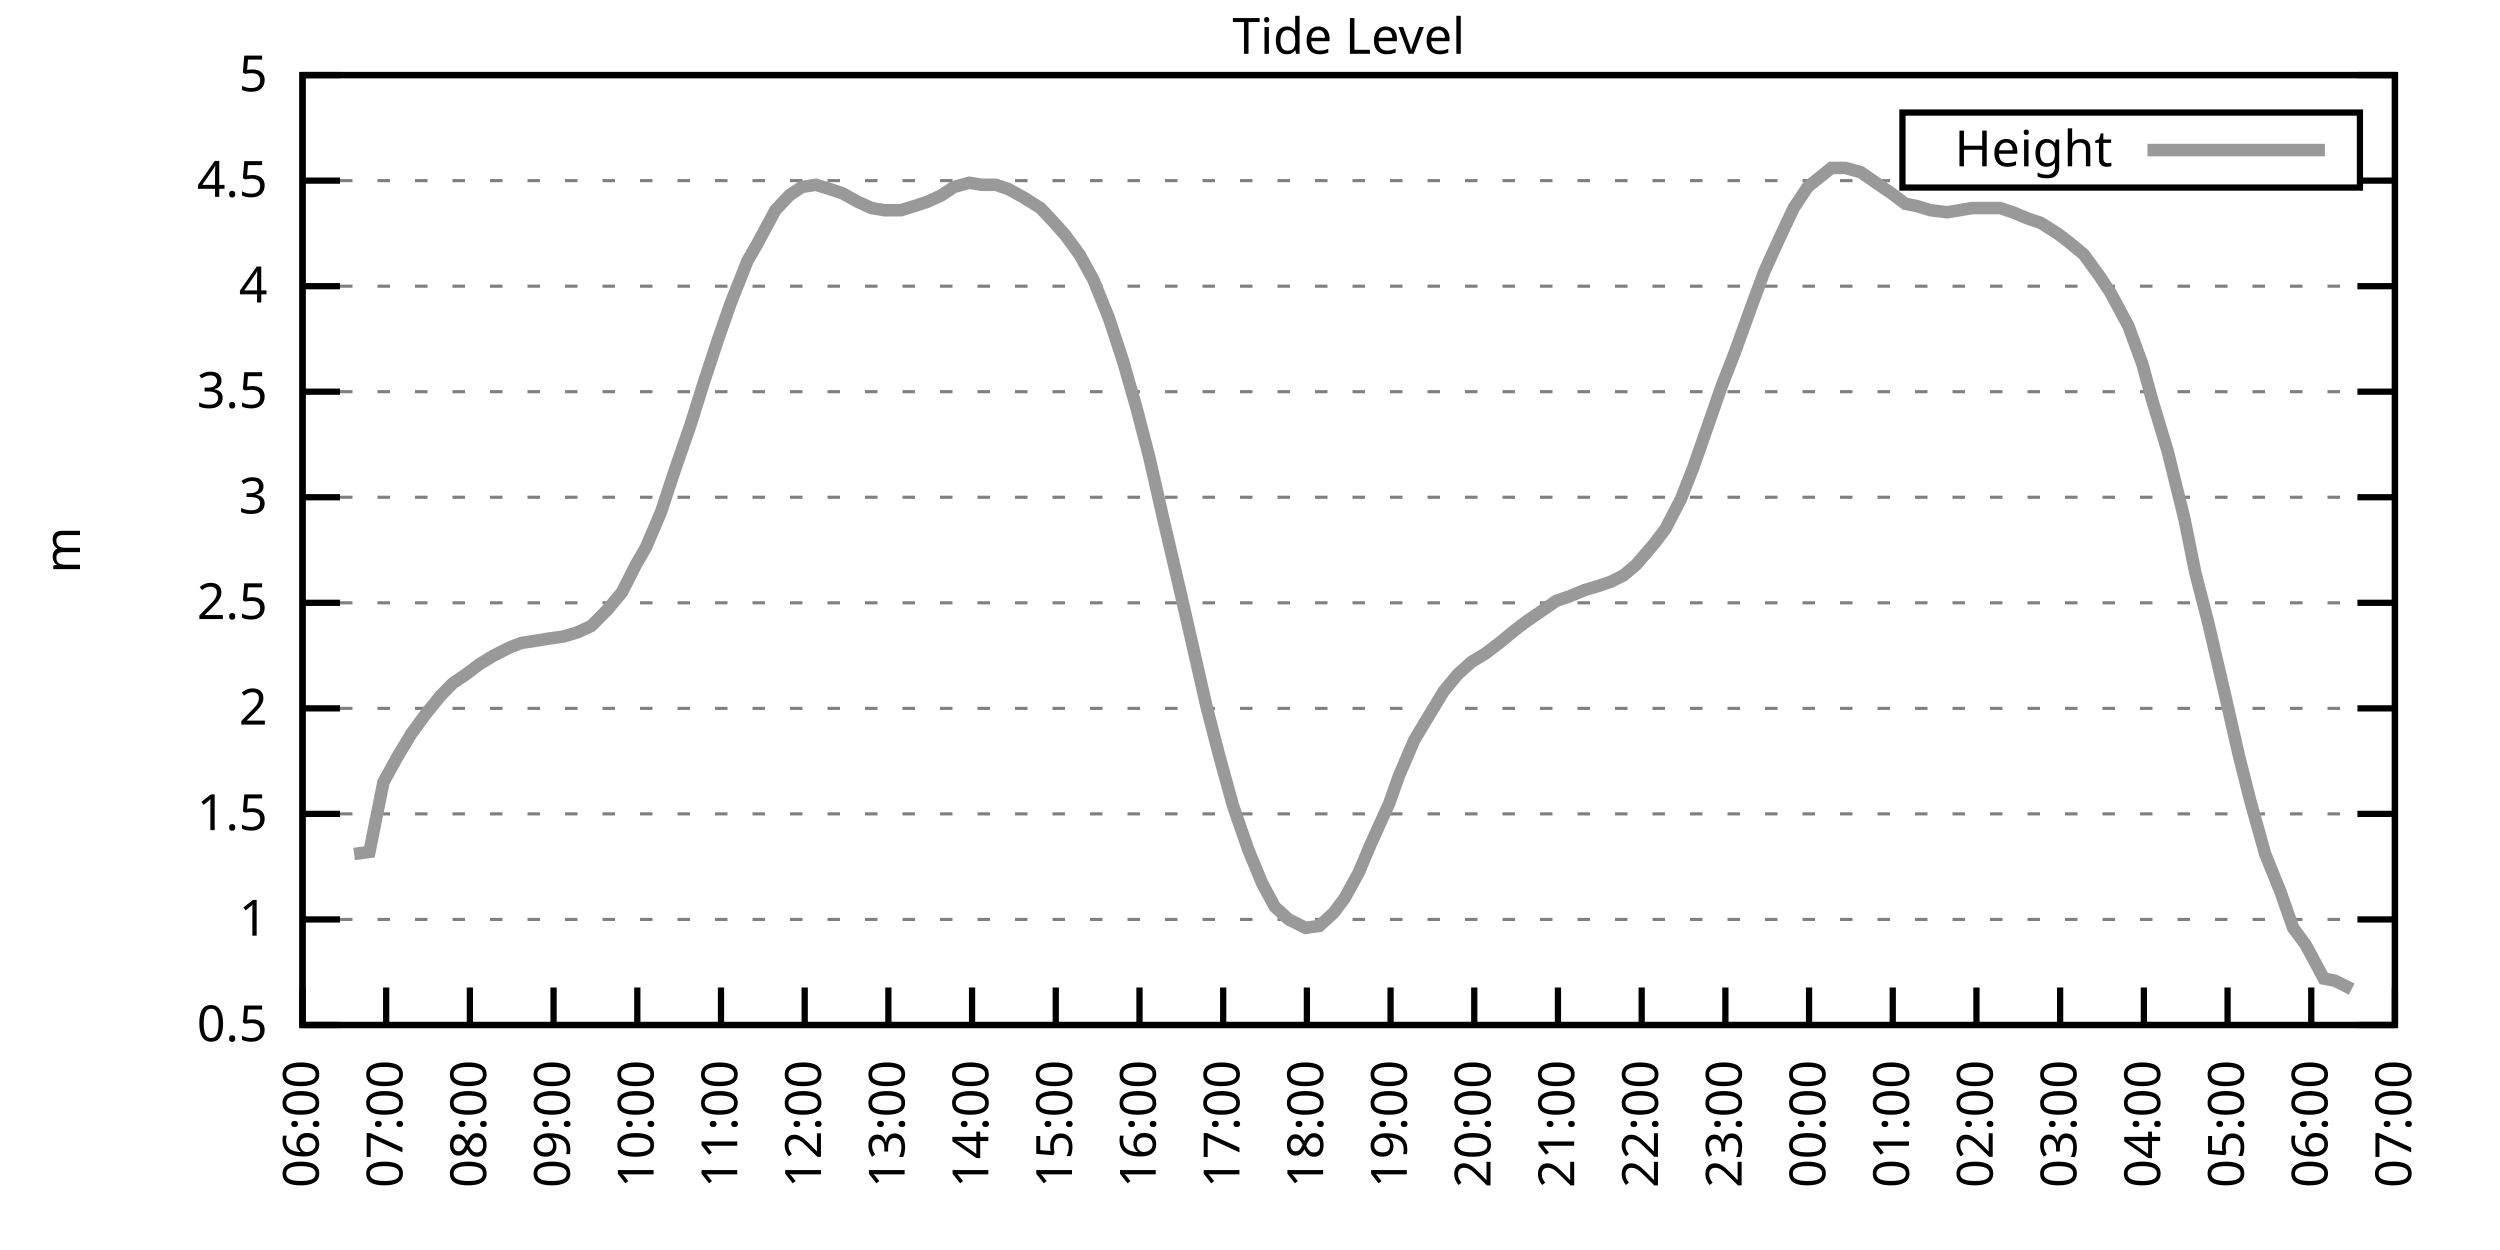
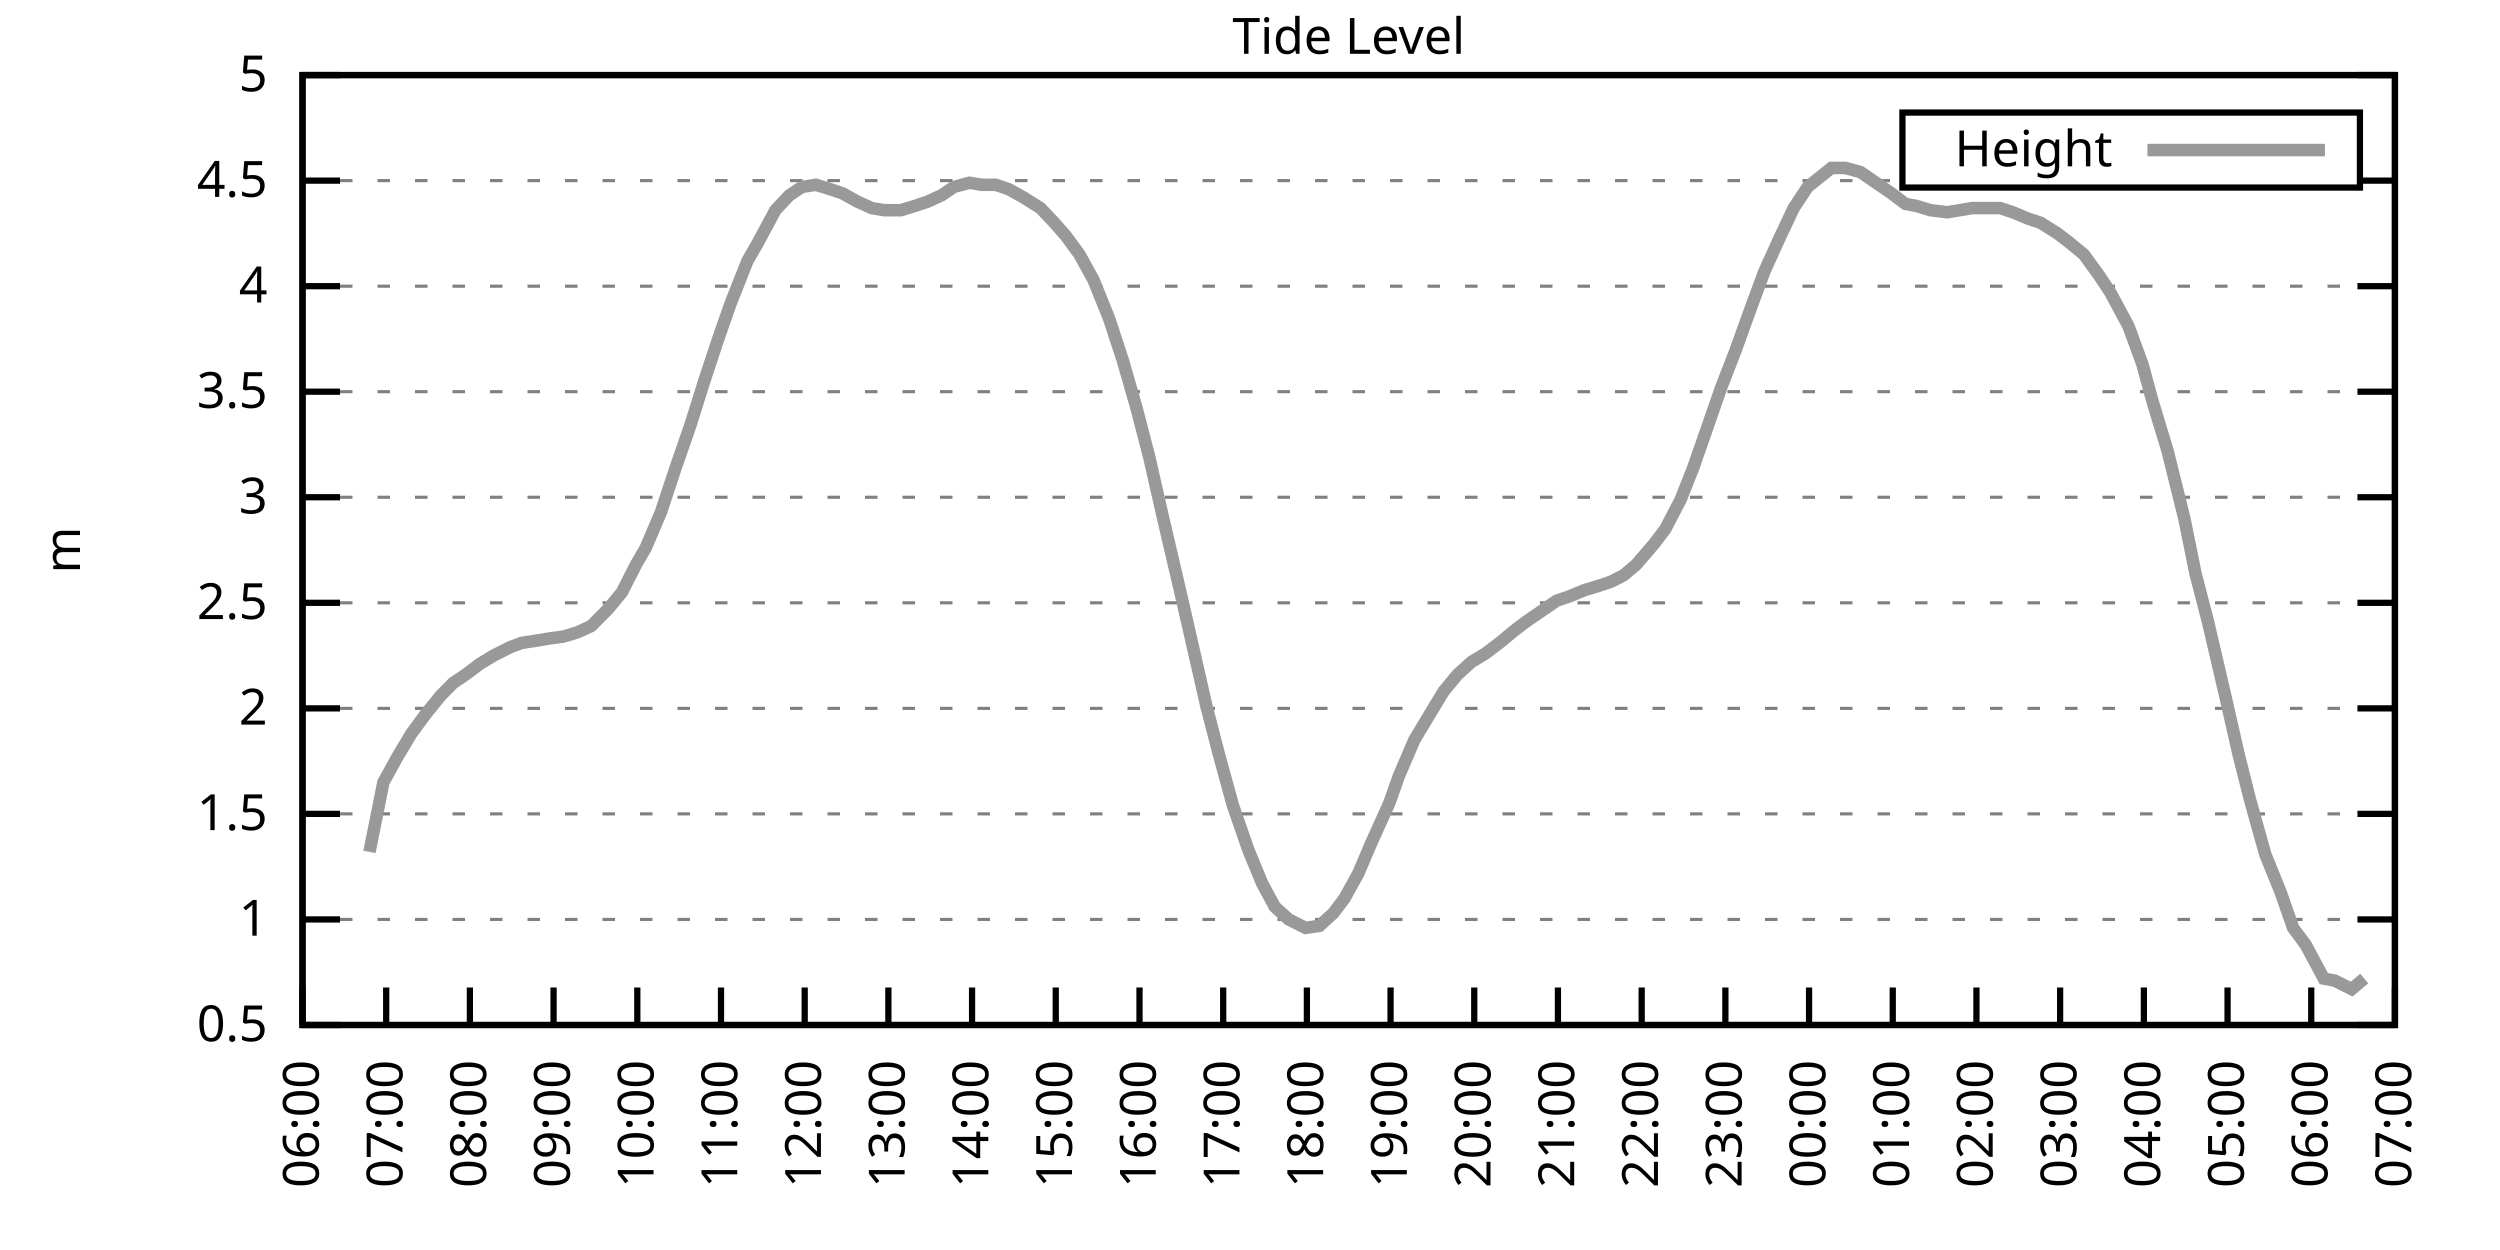
<svg xmlns="http://www.w3.org/2000/svg" xmlns:xlink="http://www.w3.org/1999/xlink" width="400" height="200" viewBox="0 0 400 200">
  <g id="gnuplot_canvas">
    <rect x="0" y="0" width="400" height="200" fill="none" />
    <defs>
      <circle id="gpDot" r="0.5" stroke-width="0.5" stroke="currentColor" />
      <path id="gpPt0" stroke-width="0.333" stroke="currentColor" d="M-1,0 h2 M0,-1 v2" />
      <path id="gpPt1" stroke-width="0.333" stroke="currentColor" d="M-1,-1 L1,1 M1,-1 L-1,1" />
      <path id="gpPt2" stroke-width="0.333" stroke="currentColor" d="M-1,0 L1,0 M0,-1 L0,1 M-1,-1 L1,1 M-1,1 L1,-1" />
      <rect id="gpPt3" stroke-width="0.333" stroke="currentColor" x="-1" y="-1" width="2" height="2" />
      <rect id="gpPt4" stroke-width="0.333" stroke="currentColor" fill="currentColor" x="-1" y="-1" width="2" height="2" />
      <circle id="gpPt5" stroke-width="0.333" stroke="currentColor" cx="0" cy="0" r="1" />
      <use xlink:href="#gpPt5" id="gpPt6" fill="currentColor" stroke="none" />
      <path id="gpPt7" stroke-width="0.333" stroke="currentColor" d="M0,-1.33 L-1.33,0.67 L1.33,0.67 z" />
      <use xlink:href="#gpPt7" id="gpPt8" fill="currentColor" stroke="none" />
      <use xlink:href="#gpPt7" id="gpPt9" stroke="currentColor" transform="rotate(180)" />
      <use xlink:href="#gpPt9" id="gpPt10" fill="currentColor" stroke="none" />
      <use xlink:href="#gpPt3" id="gpPt11" stroke="currentColor" transform="rotate(45)" />
      <use xlink:href="#gpPt11" id="gpPt12" fill="currentColor" stroke="none" />
      <path id="gpPt13" stroke-width="0.333" stroke="currentColor" d="M0,1.330 L1.265,0.411 L0.782,-1.067 L-0.782,-1.076 L-1.265,0.411 z" />
      <use xlink:href="#gpPt13" id="gpPt14" fill="currentColor" stroke="none" />
      <filter id="textbox" filterUnits="objectBoundingBox" x="0" y="0" height="1" width="1">
        <feFlood flood-color="white" flood-opacity="1" result="bgnd" />
        <feComposite in="SourceGraphic" in2="bgnd" operator="atop" />
      </filter>
      <filter id="greybox" filterUnits="objectBoundingBox" x="0" y="0" height="1" width="1">
        <feFlood flood-color="lightgrey" flood-opacity="1" result="grey" />
        <feComposite in="SourceGraphic" in2="grey" operator="atop" />
      </filter>
    </defs>
    <g fill="none" color="white" stroke="currentColor" stroke-width="1.00" stroke-linecap="butt" stroke-linejoin="miter">
</g>
    <g fill="none" color="black" stroke="currentColor" stroke-width="1.00" stroke-linecap="butt" stroke-linejoin="miter">
      <g stroke="none" shape-rendering="crispEdges">
        <polygon fill="rgb(255, 255, 255)" points="48.40,164.00 383.18,164.00 383.18,12.02 48.40,12.02 " />
      </g>
    </g>
    <g fill="none" color="black" stroke="currentColor" stroke-width="1.00" stroke-linecap="butt" stroke-linejoin="miter">
</g>
    <g fill="none" color="black" stroke="black" stroke-width="0.50" stroke-linecap="butt" stroke-linejoin="miter">
</g>
    <g fill="none" color="gray" stroke="currentColor" stroke-width="0.50" stroke-linecap="butt" stroke-linejoin="miter">
      <path stroke="gray" stroke-dasharray="2,4" class="gridline" d="M48.40,164.00 L383.19,164.00  " />
    </g>
    <g fill="none" color="gray" stroke="gray" stroke-width="1.00" stroke-linecap="butt" stroke-linejoin="miter">
</g>
    <g fill="none" color="black" stroke="currentColor" stroke-width="1.00" stroke-linecap="butt" stroke-linejoin="miter">
      <path stroke="black" d="M48.40,164.00 L54.40,164.00 M383.19,164.00 L377.19,164.00  " />
      <g transform="translate(42.80,166.60)" stroke="none" fill="black" font-family="Sans" font-size="8.00" text-anchor="end">
        <text>
          <tspan font-family="Sans"> 0.5</tspan>
        </text>
      </g>
    </g>
    <g fill="none" color="black" stroke="currentColor" stroke-width="1.00" stroke-linecap="butt" stroke-linejoin="miter">
</g>
    <g fill="none" color="black" stroke="black" stroke-width="0.50" stroke-linecap="butt" stroke-linejoin="miter">
</g>
    <g fill="none" color="gray" stroke="currentColor" stroke-width="0.50" stroke-linecap="butt" stroke-linejoin="miter">
      <path stroke="gray" stroke-dasharray="2,4" class="gridline" d="M48.40,147.11 L383.19,147.11  " />
    </g>
    <g fill="none" color="gray" stroke="gray" stroke-width="1.00" stroke-linecap="butt" stroke-linejoin="miter">
</g>
    <g fill="none" color="black" stroke="currentColor" stroke-width="1.00" stroke-linecap="butt" stroke-linejoin="miter">
      <path stroke="black" d="M48.40,147.11 L54.40,147.11 M383.19,147.11 L377.19,147.11  " />
      <g transform="translate(42.80,149.71)" stroke="none" fill="black" font-family="Sans" font-size="8.00" text-anchor="end">
        <text>
          <tspan font-family="Sans"> 1</tspan>
        </text>
      </g>
    </g>
    <g fill="none" color="black" stroke="currentColor" stroke-width="1.00" stroke-linecap="butt" stroke-linejoin="miter">
</g>
    <g fill="none" color="black" stroke="black" stroke-width="0.50" stroke-linecap="butt" stroke-linejoin="miter">
</g>
    <g fill="none" color="gray" stroke="currentColor" stroke-width="0.50" stroke-linecap="butt" stroke-linejoin="miter">
      <path stroke="gray" stroke-dasharray="2,4" class="gridline" d="M48.40,130.22 L383.19,130.22  " />
    </g>
    <g fill="none" color="gray" stroke="gray" stroke-width="1.00" stroke-linecap="butt" stroke-linejoin="miter">
</g>
    <g fill="none" color="black" stroke="currentColor" stroke-width="1.00" stroke-linecap="butt" stroke-linejoin="miter">
      <path stroke="black" d="M48.40,130.22 L54.40,130.22 M383.19,130.22 L377.19,130.22  " />
      <g transform="translate(42.80,132.82)" stroke="none" fill="black" font-family="Sans" font-size="8.00" text-anchor="end">
        <text>
          <tspan font-family="Sans"> 1.5</tspan>
        </text>
      </g>
    </g>
    <g fill="none" color="black" stroke="currentColor" stroke-width="1.00" stroke-linecap="butt" stroke-linejoin="miter">
</g>
    <g fill="none" color="black" stroke="black" stroke-width="0.50" stroke-linecap="butt" stroke-linejoin="miter">
</g>
    <g fill="none" color="gray" stroke="currentColor" stroke-width="0.50" stroke-linecap="butt" stroke-linejoin="miter">
      <path stroke="gray" stroke-dasharray="2,4" class="gridline" d="M48.40,113.34 L383.19,113.34  " />
    </g>
    <g fill="none" color="gray" stroke="gray" stroke-width="1.00" stroke-linecap="butt" stroke-linejoin="miter">
</g>
    <g fill="none" color="black" stroke="currentColor" stroke-width="1.00" stroke-linecap="butt" stroke-linejoin="miter">
      <path stroke="black" d="M48.40,113.34 L54.40,113.34 M383.19,113.34 L377.19,113.34  " />
      <g transform="translate(42.80,115.94)" stroke="none" fill="black" font-family="Sans" font-size="8.00" text-anchor="end">
        <text>
          <tspan font-family="Sans"> 2</tspan>
        </text>
      </g>
    </g>
    <g fill="none" color="black" stroke="currentColor" stroke-width="1.00" stroke-linecap="butt" stroke-linejoin="miter">
</g>
    <g fill="none" color="black" stroke="black" stroke-width="0.50" stroke-linecap="butt" stroke-linejoin="miter">
</g>
    <g fill="none" color="gray" stroke="currentColor" stroke-width="0.50" stroke-linecap="butt" stroke-linejoin="miter">
      <path stroke="gray" stroke-dasharray="2,4" class="gridline" d="M48.40,96.45 L383.19,96.45  " />
    </g>
    <g fill="none" color="gray" stroke="gray" stroke-width="1.00" stroke-linecap="butt" stroke-linejoin="miter">
</g>
    <g fill="none" color="black" stroke="currentColor" stroke-width="1.00" stroke-linecap="butt" stroke-linejoin="miter">
      <path stroke="black" d="M48.40,96.45 L54.40,96.45 M383.19,96.45 L377.19,96.45  " />
      <g transform="translate(42.80,99.05)" stroke="none" fill="black" font-family="Sans" font-size="8.00" text-anchor="end">
        <text>
          <tspan font-family="Sans"> 2.5</tspan>
        </text>
      </g>
    </g>
    <g fill="none" color="black" stroke="currentColor" stroke-width="1.00" stroke-linecap="butt" stroke-linejoin="miter">
</g>
    <g fill="none" color="black" stroke="black" stroke-width="0.50" stroke-linecap="butt" stroke-linejoin="miter">
</g>
    <g fill="none" color="gray" stroke="currentColor" stroke-width="0.50" stroke-linecap="butt" stroke-linejoin="miter">
      <path stroke="gray" stroke-dasharray="2,4" class="gridline" d="M48.40,79.56 L383.19,79.56  " />
    </g>
    <g fill="none" color="gray" stroke="gray" stroke-width="1.00" stroke-linecap="butt" stroke-linejoin="miter">
</g>
    <g fill="none" color="black" stroke="currentColor" stroke-width="1.00" stroke-linecap="butt" stroke-linejoin="miter">
      <path stroke="black" d="M48.40,79.56 L54.40,79.56 M383.19,79.56 L377.19,79.56  " />
      <g transform="translate(42.80,82.16)" stroke="none" fill="black" font-family="Sans" font-size="8.00" text-anchor="end">
        <text>
          <tspan font-family="Sans"> 3</tspan>
        </text>
      </g>
    </g>
    <g fill="none" color="black" stroke="currentColor" stroke-width="1.00" stroke-linecap="butt" stroke-linejoin="miter">
</g>
    <g fill="none" color="black" stroke="black" stroke-width="0.50" stroke-linecap="butt" stroke-linejoin="miter">
</g>
    <g fill="none" color="gray" stroke="currentColor" stroke-width="0.50" stroke-linecap="butt" stroke-linejoin="miter">
      <path stroke="gray" stroke-dasharray="2,4" class="gridline" d="M48.40,62.67 L383.19,62.67  " />
    </g>
    <g fill="none" color="gray" stroke="gray" stroke-width="1.00" stroke-linecap="butt" stroke-linejoin="miter">
</g>
    <g fill="none" color="black" stroke="currentColor" stroke-width="1.00" stroke-linecap="butt" stroke-linejoin="miter">
      <path stroke="black" d="M48.40,62.67 L54.40,62.67 M383.19,62.67 L377.19,62.67  " />
      <g transform="translate(42.80,65.27)" stroke="none" fill="black" font-family="Sans" font-size="8.00" text-anchor="end">
        <text>
          <tspan font-family="Sans"> 3.5</tspan>
        </text>
      </g>
    </g>
    <g fill="none" color="black" stroke="currentColor" stroke-width="1.00" stroke-linecap="butt" stroke-linejoin="miter">
</g>
    <g fill="none" color="black" stroke="black" stroke-width="0.50" stroke-linecap="butt" stroke-linejoin="miter">
</g>
    <g fill="none" color="gray" stroke="currentColor" stroke-width="0.50" stroke-linecap="butt" stroke-linejoin="miter">
      <path stroke="gray" stroke-dasharray="2,4" class="gridline" d="M48.40,45.79 L383.19,45.79  " />
    </g>
    <g fill="none" color="gray" stroke="gray" stroke-width="1.00" stroke-linecap="butt" stroke-linejoin="miter">
</g>
    <g fill="none" color="black" stroke="currentColor" stroke-width="1.00" stroke-linecap="butt" stroke-linejoin="miter">
      <path stroke="black" d="M48.40,45.79 L54.40,45.79 M383.19,45.79 L377.19,45.79  " />
      <g transform="translate(42.80,48.39)" stroke="none" fill="black" font-family="Sans" font-size="8.00" text-anchor="end">
        <text>
          <tspan font-family="Sans"> 4</tspan>
        </text>
      </g>
    </g>
    <g fill="none" color="black" stroke="currentColor" stroke-width="1.00" stroke-linecap="butt" stroke-linejoin="miter">
</g>
    <g fill="none" color="black" stroke="black" stroke-width="0.50" stroke-linecap="butt" stroke-linejoin="miter">
</g>
    <g fill="none" color="gray" stroke="currentColor" stroke-width="0.50" stroke-linecap="butt" stroke-linejoin="miter">
      <path stroke="gray" stroke-dasharray="2,4" class="gridline" d="M48.40,28.90 L304.39,28.90 M377.59,28.90 L383.19,28.90  " />
    </g>
    <g fill="none" color="gray" stroke="gray" stroke-width="1.00" stroke-linecap="butt" stroke-linejoin="miter">
</g>
    <g fill="none" color="black" stroke="currentColor" stroke-width="1.00" stroke-linecap="butt" stroke-linejoin="miter">
      <path stroke="black" d="M48.40,28.90 L54.40,28.90 M383.19,28.90 L377.19,28.90  " />
      <g transform="translate(42.80,31.50)" stroke="none" fill="black" font-family="Sans" font-size="8.00" text-anchor="end">
        <text>
          <tspan font-family="Sans"> 4.5</tspan>
        </text>
      </g>
    </g>
    <g fill="none" color="black" stroke="currentColor" stroke-width="1.00" stroke-linecap="butt" stroke-linejoin="miter">
</g>
    <g fill="none" color="black" stroke="black" stroke-width="0.50" stroke-linecap="butt" stroke-linejoin="miter">
</g>
    <g fill="none" color="gray" stroke="currentColor" stroke-width="0.50" stroke-linecap="butt" stroke-linejoin="miter">
      <path stroke="gray" stroke-dasharray="2,4" class="gridline" d="M48.40,12.01 L383.19,12.01  " />
    </g>
    <g fill="none" color="gray" stroke="gray" stroke-width="1.00" stroke-linecap="butt" stroke-linejoin="miter">
</g>
    <g fill="none" color="black" stroke="currentColor" stroke-width="1.00" stroke-linecap="butt" stroke-linejoin="miter">
      <path stroke="black" d="M48.40,12.01 L54.40,12.01 M383.19,12.01 L377.19,12.01  " />
      <g transform="translate(42.80,14.61)" stroke="none" fill="black" font-family="Sans" font-size="8.00" text-anchor="end">
        <text>
          <tspan font-family="Sans"> 5</tspan>
        </text>
      </g>
    </g>
    <g fill="none" color="black" stroke="currentColor" stroke-width="1.00" stroke-linecap="butt" stroke-linejoin="miter">
      <path stroke="black" d="M48.40,164.00 L48.40,158.00  " />
      <g transform="translate(51.00,169.60) rotate(270.00)" stroke="none" fill="black" font-family="Sans" font-size="8.00" text-anchor="end">
        <text>
          <tspan font-family="Sans">06:00</tspan>
        </text>
      </g>
    </g>
    <g fill="none" color="black" stroke="currentColor" stroke-width="1.00" stroke-linecap="butt" stroke-linejoin="miter">
      <path stroke="black" d="M61.79,164.00 L61.79,158.00  " />
      <g transform="translate(64.39,169.60) rotate(270.00)" stroke="none" fill="black" font-family="Sans" font-size="8.00" text-anchor="end">
        <text>
          <tspan font-family="Sans">07:00</tspan>
        </text>
      </g>
    </g>
    <g fill="none" color="black" stroke="currentColor" stroke-width="1.00" stroke-linecap="butt" stroke-linejoin="miter">
      <path stroke="black" d="M75.18,164.00 L75.18,158.00  " />
      <g transform="translate(77.78,169.60) rotate(270.00)" stroke="none" fill="black" font-family="Sans" font-size="8.00" text-anchor="end">
        <text>
          <tspan font-family="Sans">08:00</tspan>
        </text>
      </g>
    </g>
    <g fill="none" color="black" stroke="currentColor" stroke-width="1.00" stroke-linecap="butt" stroke-linejoin="miter">
      <path stroke="black" d="M88.57,164.00 L88.57,158.00  " />
      <g transform="translate(91.17,169.60) rotate(270.00)" stroke="none" fill="black" font-family="Sans" font-size="8.00" text-anchor="end">
        <text>
          <tspan font-family="Sans">09:00</tspan>
        </text>
      </g>
    </g>
    <g fill="none" color="black" stroke="currentColor" stroke-width="1.00" stroke-linecap="butt" stroke-linejoin="miter">
      <path stroke="black" d="M101.97,164.00 L101.97,158.00  " />
      <g transform="translate(104.57,169.60) rotate(270.00)" stroke="none" fill="black" font-family="Sans" font-size="8.00" text-anchor="end">
        <text>
          <tspan font-family="Sans">10:00</tspan>
        </text>
      </g>
    </g>
    <g fill="none" color="black" stroke="currentColor" stroke-width="1.00" stroke-linecap="butt" stroke-linejoin="miter">
      <path stroke="black" d="M115.36,164.00 L115.36,158.00  " />
      <g transform="translate(117.96,169.60) rotate(270.00)" stroke="none" fill="black" font-family="Sans" font-size="8.00" text-anchor="end">
        <text>
          <tspan font-family="Sans">11:00</tspan>
        </text>
      </g>
    </g>
    <g fill="none" color="black" stroke="currentColor" stroke-width="1.00" stroke-linecap="butt" stroke-linejoin="miter">
      <path stroke="black" d="M128.75,164.00 L128.75,158.00  " />
      <g transform="translate(131.35,169.60) rotate(270.00)" stroke="none" fill="black" font-family="Sans" font-size="8.00" text-anchor="end">
        <text>
          <tspan font-family="Sans">12:00</tspan>
        </text>
      </g>
    </g>
    <g fill="none" color="black" stroke="currentColor" stroke-width="1.00" stroke-linecap="butt" stroke-linejoin="miter">
      <path stroke="black" d="M142.14,164.00 L142.14,158.00  " />
      <g transform="translate(144.74,169.60) rotate(270.00)" stroke="none" fill="black" font-family="Sans" font-size="8.00" text-anchor="end">
        <text>
          <tspan font-family="Sans">13:00</tspan>
        </text>
      </g>
    </g>
    <g fill="none" color="black" stroke="currentColor" stroke-width="1.00" stroke-linecap="butt" stroke-linejoin="miter">
      <path stroke="black" d="M155.53,164.00 L155.53,158.00  " />
      <g transform="translate(158.13,169.60) rotate(270.00)" stroke="none" fill="black" font-family="Sans" font-size="8.00" text-anchor="end">
        <text>
          <tspan font-family="Sans">14:00</tspan>
        </text>
      </g>
    </g>
    <g fill="none" color="black" stroke="currentColor" stroke-width="1.00" stroke-linecap="butt" stroke-linejoin="miter">
      <path stroke="black" d="M168.92,164.00 L168.92,158.00  " />
      <g transform="translate(171.52,169.60) rotate(270.00)" stroke="none" fill="black" font-family="Sans" font-size="8.00" text-anchor="end">
        <text>
          <tspan font-family="Sans">15:00</tspan>
        </text>
      </g>
    </g>
    <g fill="none" color="black" stroke="currentColor" stroke-width="1.00" stroke-linecap="butt" stroke-linejoin="miter">
      <path stroke="black" d="M182.32,164.00 L182.32,158.00  " />
      <g transform="translate(184.92,169.60) rotate(270.00)" stroke="none" fill="black" font-family="Sans" font-size="8.00" text-anchor="end">
        <text>
          <tspan font-family="Sans">16:00</tspan>
        </text>
      </g>
    </g>
    <g fill="none" color="black" stroke="currentColor" stroke-width="1.00" stroke-linecap="butt" stroke-linejoin="miter">
      <path stroke="black" d="M195.71,164.00 L195.71,158.00  " />
      <g transform="translate(198.31,169.60) rotate(270.00)" stroke="none" fill="black" font-family="Sans" font-size="8.00" text-anchor="end">
        <text>
          <tspan font-family="Sans">17:00</tspan>
        </text>
      </g>
    </g>
    <g fill="none" color="black" stroke="currentColor" stroke-width="1.00" stroke-linecap="butt" stroke-linejoin="miter">
      <path stroke="black" d="M209.10,164.00 L209.10,158.00  " />
      <g transform="translate(211.70,169.60) rotate(270.00)" stroke="none" fill="black" font-family="Sans" font-size="8.00" text-anchor="end">
        <text>
          <tspan font-family="Sans">18:00</tspan>
        </text>
      </g>
    </g>
    <g fill="none" color="black" stroke="currentColor" stroke-width="1.00" stroke-linecap="butt" stroke-linejoin="miter">
      <path stroke="black" d="M222.49,164.00 L222.49,158.00  " />
      <g transform="translate(225.09,169.60) rotate(270.00)" stroke="none" fill="black" font-family="Sans" font-size="8.00" text-anchor="end">
        <text>
          <tspan font-family="Sans">19:00</tspan>
        </text>
      </g>
    </g>
    <g fill="none" color="black" stroke="currentColor" stroke-width="1.00" stroke-linecap="butt" stroke-linejoin="miter">
      <path stroke="black" d="M235.88,164.00 L235.88,158.00  " />
      <g transform="translate(238.48,169.60) rotate(270.00)" stroke="none" fill="black" font-family="Sans" font-size="8.00" text-anchor="end">
        <text>
          <tspan font-family="Sans">20:00</tspan>
        </text>
      </g>
    </g>
    <g fill="none" color="black" stroke="currentColor" stroke-width="1.00" stroke-linecap="butt" stroke-linejoin="miter">
      <path stroke="black" d="M249.27,164.00 L249.27,158.00  " />
      <g transform="translate(251.87,169.60) rotate(270.00)" stroke="none" fill="black" font-family="Sans" font-size="8.00" text-anchor="end">
        <text>
          <tspan font-family="Sans">21:00</tspan>
        </text>
      </g>
    </g>
    <g fill="none" color="black" stroke="currentColor" stroke-width="1.00" stroke-linecap="butt" stroke-linejoin="miter">
      <path stroke="black" d="M262.67,164.00 L262.67,158.00  " />
      <g transform="translate(265.27,169.60) rotate(270.00)" stroke="none" fill="black" font-family="Sans" font-size="8.00" text-anchor="end">
        <text>
          <tspan font-family="Sans">22:00</tspan>
        </text>
      </g>
    </g>
    <g fill="none" color="black" stroke="currentColor" stroke-width="1.00" stroke-linecap="butt" stroke-linejoin="miter">
      <path stroke="black" d="M276.06,164.00 L276.06,158.00  " />
      <g transform="translate(278.66,169.60) rotate(270.00)" stroke="none" fill="black" font-family="Sans" font-size="8.00" text-anchor="end">
        <text>
          <tspan font-family="Sans">23:00</tspan>
        </text>
      </g>
    </g>
    <g fill="none" color="black" stroke="currentColor" stroke-width="1.00" stroke-linecap="butt" stroke-linejoin="miter">
      <path stroke="black" d="M289.45,164.00 L289.45,158.00  " />
      <g transform="translate(292.05,169.60) rotate(270.00)" stroke="none" fill="black" font-family="Sans" font-size="8.00" text-anchor="end">
        <text>
          <tspan font-family="Sans">00:00</tspan>
        </text>
      </g>
    </g>
    <g fill="none" color="black" stroke="currentColor" stroke-width="1.00" stroke-linecap="butt" stroke-linejoin="miter">
      <path stroke="black" d="M302.84,164.00 L302.84,158.00  " />
      <g transform="translate(305.44,169.60) rotate(270.00)" stroke="none" fill="black" font-family="Sans" font-size="8.00" text-anchor="end">
        <text>
          <tspan font-family="Sans">01:00</tspan>
        </text>
      </g>
    </g>
    <g fill="none" color="black" stroke="currentColor" stroke-width="1.00" stroke-linecap="butt" stroke-linejoin="miter">
      <path stroke="black" d="M316.23,164.00 L316.23,158.00  " />
      <g transform="translate(318.83,169.60) rotate(270.00)" stroke="none" fill="black" font-family="Sans" font-size="8.00" text-anchor="end">
        <text>
          <tspan font-family="Sans">02:00</tspan>
        </text>
      </g>
    </g>
    <g fill="none" color="black" stroke="currentColor" stroke-width="1.00" stroke-linecap="butt" stroke-linejoin="miter">
      <path stroke="black" d="M329.62,164.00 L329.62,158.00  " />
      <g transform="translate(332.22,169.60) rotate(270.00)" stroke="none" fill="black" font-family="Sans" font-size="8.00" text-anchor="end">
        <text>
          <tspan font-family="Sans">03:00</tspan>
        </text>
      </g>
    </g>
    <g fill="none" color="black" stroke="currentColor" stroke-width="1.00" stroke-linecap="butt" stroke-linejoin="miter">
      <path stroke="black" d="M343.02,164.00 L343.02,158.00  " />
      <g transform="translate(345.62,169.60) rotate(270.00)" stroke="none" fill="black" font-family="Sans" font-size="8.00" text-anchor="end">
        <text>
          <tspan font-family="Sans">04:00</tspan>
        </text>
      </g>
    </g>
    <g fill="none" color="black" stroke="currentColor" stroke-width="1.00" stroke-linecap="butt" stroke-linejoin="miter">
      <path stroke="black" d="M356.41,164.00 L356.41,158.00  " />
      <g transform="translate(359.01,169.60) rotate(270.00)" stroke="none" fill="black" font-family="Sans" font-size="8.00" text-anchor="end">
        <text>
          <tspan font-family="Sans">05:00</tspan>
        </text>
      </g>
    </g>
    <g fill="none" color="black" stroke="currentColor" stroke-width="1.00" stroke-linecap="butt" stroke-linejoin="miter">
      <path stroke="black" d="M369.80,164.00 L369.80,158.00  " />
      <g transform="translate(372.40,169.60) rotate(270.00)" stroke="none" fill="black" font-family="Sans" font-size="8.00" text-anchor="end">
        <text>
          <tspan font-family="Sans">06:00</tspan>
        </text>
      </g>
    </g>
    <g fill="none" color="black" stroke="currentColor" stroke-width="1.00" stroke-linecap="butt" stroke-linejoin="miter">
      <path stroke="black" d="M383.19,164.00 L383.19,158.00  " />
      <g transform="translate(385.79,169.60) rotate(270.00)" stroke="none" fill="black" font-family="Sans" font-size="8.00" text-anchor="end">
        <text>
          <tspan font-family="Sans">07:00</tspan>
        </text>
      </g>
    </g>
    <g fill="none" color="black" stroke="currentColor" stroke-width="1.00" stroke-linecap="butt" stroke-linejoin="miter">
</g>
    <g fill="none" color="black" stroke="currentColor" stroke-width="1.00" stroke-linecap="butt" stroke-linejoin="miter">
      <path stroke="black" d="M48.40,12.01 L48.40,164.00 L383.19,164.00 L383.19,12.01 L48.40,12.01 Z  " />
    </g>
    <g fill="none" color="black" stroke="currentColor" stroke-width="1.00" stroke-linecap="butt" stroke-linejoin="miter">
</g>
    <g fill="none" color="black" stroke="currentColor" stroke-width="1.00" stroke-linecap="butt" stroke-linejoin="miter">
      <path stroke="black" d="M304.39,30.01 L304.39,18.01 L377.59,18.01 L377.59,30.01 L304.39,30.01 Z  " />
    </g>
    <g id="Tide_level_plot_1">
      <g fill="none" color="white" stroke="black" stroke-width="2.00" stroke-linecap="butt" stroke-linejoin="miter">
</g>
      <g fill="none" color="black" stroke="currentColor" stroke-width="2.00" stroke-linecap="butt" stroke-linejoin="miter">
        <g transform="translate(337.99,26.61)" stroke="none" fill="black" font-family="Sans" font-size="8.00" text-anchor="end">
          <text>
            <tspan font-family="Sans">Height</tspan>
          </text>
        </g>
      </g>
      <g fill="none" color="black" stroke="currentColor" stroke-width="2.00" stroke-linecap="butt" stroke-linejoin="miter">
-         <path stroke="rgb(153, 153, 153)" d="M343.59,24.01 L371.99,24.01 M56.66,136.64 L59.11,136.30 L61.35,125.16 L63.58,121.11 L65.81,117.39 L68.04,114.35   L70.50,111.31 L72.50,109.28 L74.51,107.93 L76.75,106.24 L78.98,104.89 L81.66,103.54 L83.44,102.87 L85.67,102.53   L87.68,102.19 L90.14,101.85 L92.37,101.18 L94.60,100.16 L97.28,97.46 L99.51,94.76 L101.74,90.37 L103.31,87.67   L105.76,81.93 L107.99,75.17 L110.45,68.08 L112.68,60.98 L114.91,54.23 L116.92,48.49 L119.60,41.73 L121.16,39.03   L124.06,33.63 L126.29,31.26 L128.30,29.91 L130.54,29.57 L132.77,30.25 L134.78,30.92 L137.23,32.28 L139.46,33.29   L141.47,33.63 L144.15,33.63 L146.38,32.95 L148.39,32.28 L150.62,31.26 L152.63,29.91 L155.09,29.24 L157.10,29.57   L159.33,29.57 L161.34,30.25 L163.79,31.60 L166.47,33.29 L168.70,35.65 L170.49,37.68 L172.72,40.72 L174.95,44.77   L177.41,50.85 L179.64,57.61 L181.87,65.38 L183.88,73.14 L186.11,82.94 L188.79,94.42 L190.80,103.20 L193.03,113.00   L195.04,120.77 L197.27,128.87 L199.73,135.97 L201.96,141.37 L203.97,145.09 L206.20,147.11 L208.88,148.46 L211.11,148.13   L213.34,146.10 L215.13,143.73 L217.36,139.68 L219.37,134.95 L222.27,128.54 L223.83,124.14 L226.29,118.40 L228.52,114.69   L230.97,110.63 L233.20,107.93 L235.44,105.91 L237.67,104.56 L239.90,102.87 L242.36,100.84 L244.14,99.49 L246.60,97.80   L249.05,96.11 L251.06,95.44 L253.51,94.42 L255.75,93.75 L257.76,93.07 L259.76,92.06 L261.77,90.37 L264.67,86.99   L266.46,84.63 L268.92,79.90 L270.92,74.83 L273.16,68.42 L275.39,62.00 L277.62,56.26 L280.30,48.83 L282.31,43.42   L284.76,38.02 L286.99,33.29 L289.23,29.91 L293.02,26.87 L295.25,26.87 L297.71,27.55 L300.16,29.24 L302.62,30.92   L304.85,32.61 L306.63,32.95 L308.87,33.63 L311.54,33.96 L313.55,33.63 L315.56,33.29 L317.57,33.29 L320.03,33.29   L322.04,33.96 L324.49,34.98 L326.50,35.65 L329.18,37.34 L330.96,38.69 L333.42,40.72 L335.87,44.10 L337.66,46.80   L340.56,52.20 L342.79,58.28 L344.35,64.02 L346.81,72.13 L349.49,82.94 L351.27,91.72 L353.28,99.49 L355.96,110.97   L358.19,120.77 L359.98,127.86 L362.43,136.64 L364.89,142.72 L366.90,148.46 L368.91,151.17 L371.81,156.57 L373.59,156.91   L376.27,158.26  " />
+         <path stroke="rgb(153, 153, 153)" d="M343.59,24.01 L371.99,24.01 M59.11,136.30 L61.35,125.16 L63.58,121.11 L65.81,117.39 L68.04,114.35 L70.50,111.31   L72.50,109.28 L74.51,107.93 L76.75,106.24 L78.98,104.89 L81.66,103.54 L83.44,102.87 L85.67,102.53 L87.68,102.19   L90.14,101.85 L92.37,101.18 L94.60,100.16 L97.28,97.46 L99.51,94.76 L101.74,90.37 L103.31,87.67 L105.76,81.93   L107.99,75.17 L110.45,68.08 L112.68,60.98 L114.91,54.23 L116.92,48.49 L119.60,41.73 L121.16,39.03 L124.06,33.63   L126.29,31.26 L128.30,29.91 L130.54,29.57 L132.77,30.25 L134.78,30.92 L137.23,32.28 L139.46,33.29 L141.47,33.63   L144.15,33.63 L146.38,32.95 L148.39,32.28 L150.62,31.26 L152.63,29.91 L155.09,29.24 L157.10,29.57 L159.33,29.57   L161.34,30.25 L163.79,31.60 L166.47,33.29 L168.70,35.65 L170.49,37.68 L172.72,40.72 L174.95,44.77 L177.41,50.85   L179.64,57.61 L181.87,65.38 L183.88,73.14 L186.11,82.94 L188.79,94.42 L190.80,103.20 L193.03,113.00 L195.04,120.77   L197.27,128.87 L199.73,135.97 L201.96,141.37 L203.97,145.09 L206.20,147.11 L208.88,148.46 L211.11,148.13 L213.34,146.10   L215.13,143.73 L217.36,139.68 L219.37,134.95 L222.27,128.54 L223.83,124.14 L226.29,118.40 L228.52,114.69 L230.97,110.63   L233.20,107.93 L235.44,105.91 L237.67,104.56 L239.90,102.87 L242.36,100.84 L244.14,99.49 L246.60,97.80 L249.05,96.11   L251.06,95.44 L253.51,94.42 L255.75,93.75 L257.76,93.07 L259.76,92.06 L261.77,90.37 L264.67,86.99 L266.46,84.63   L268.92,79.90 L270.92,74.83 L273.16,68.42 L275.39,62.00 L277.62,56.26 L280.30,48.83 L282.31,43.42 L284.76,38.02   L286.99,33.29 L289.23,29.91 L293.02,26.87 L295.25,26.87 L297.71,27.55 L300.16,29.24 L302.62,30.92 L304.85,32.61   L306.63,32.95 L308.87,33.63 L311.54,33.96 L313.55,33.63 L315.56,33.29 L317.57,33.29 L320.03,33.29 L322.04,33.96   L324.49,34.98 L326.50,35.65 L329.18,37.34 L330.96,38.69 L333.42,40.72 L335.87,44.10 L337.66,46.80 L340.56,52.20   L342.79,58.28 L344.35,64.02 L346.81,72.13 L349.49,82.94 L351.27,91.72 L353.28,99.49 L355.96,110.97 L358.19,120.77   L359.98,127.86 L362.43,136.64 L364.89,142.72 L366.90,148.46 L368.91,151.17 L371.81,156.57 L373.59,156.91 L376.27,158.26   L378.28,156.57  " />
      </g>
    </g>
    <g fill="none" color="black" stroke="currentColor" stroke-width="2.00" stroke-linecap="butt" stroke-linejoin="miter">
</g>
    <g fill="none" color="black" stroke="black" stroke-width="1.00" stroke-linecap="butt" stroke-linejoin="miter">
</g>
    <g fill="none" color="black" stroke="currentColor" stroke-width="1.00" stroke-linecap="butt" stroke-linejoin="miter">
      <path stroke="black" d="M48.40,12.01 L48.40,164.00 L383.19,164.00 L383.19,12.01 L48.40,12.01 Z  " />
      <g transform="translate(12.80,88.01) rotate(270.00)" stroke="none" fill="black" font-family="Sans" font-size="8.00" text-anchor="middle">
        <text>
          <tspan font-family="Sans">m</tspan>
        </text>
      </g>
    </g>
    <g fill="none" color="black" stroke="currentColor" stroke-width="1.00" stroke-linecap="butt" stroke-linejoin="miter">
</g>
    <g fill="none" color="black" stroke="currentColor" stroke-width="1.00" stroke-linecap="butt" stroke-linejoin="miter">
      <g transform="translate(215.79,8.61)" stroke="none" fill="black" font-family="Sans" font-size="8.00" text-anchor="middle">
        <text>
          <tspan font-family="Sans">Tide Level</tspan>
        </text>
      </g>
    </g>
    <g fill="none" color="black" stroke="currentColor" stroke-width="1.00" stroke-linecap="butt" stroke-linejoin="miter">
</g>
  </g>
</svg>
